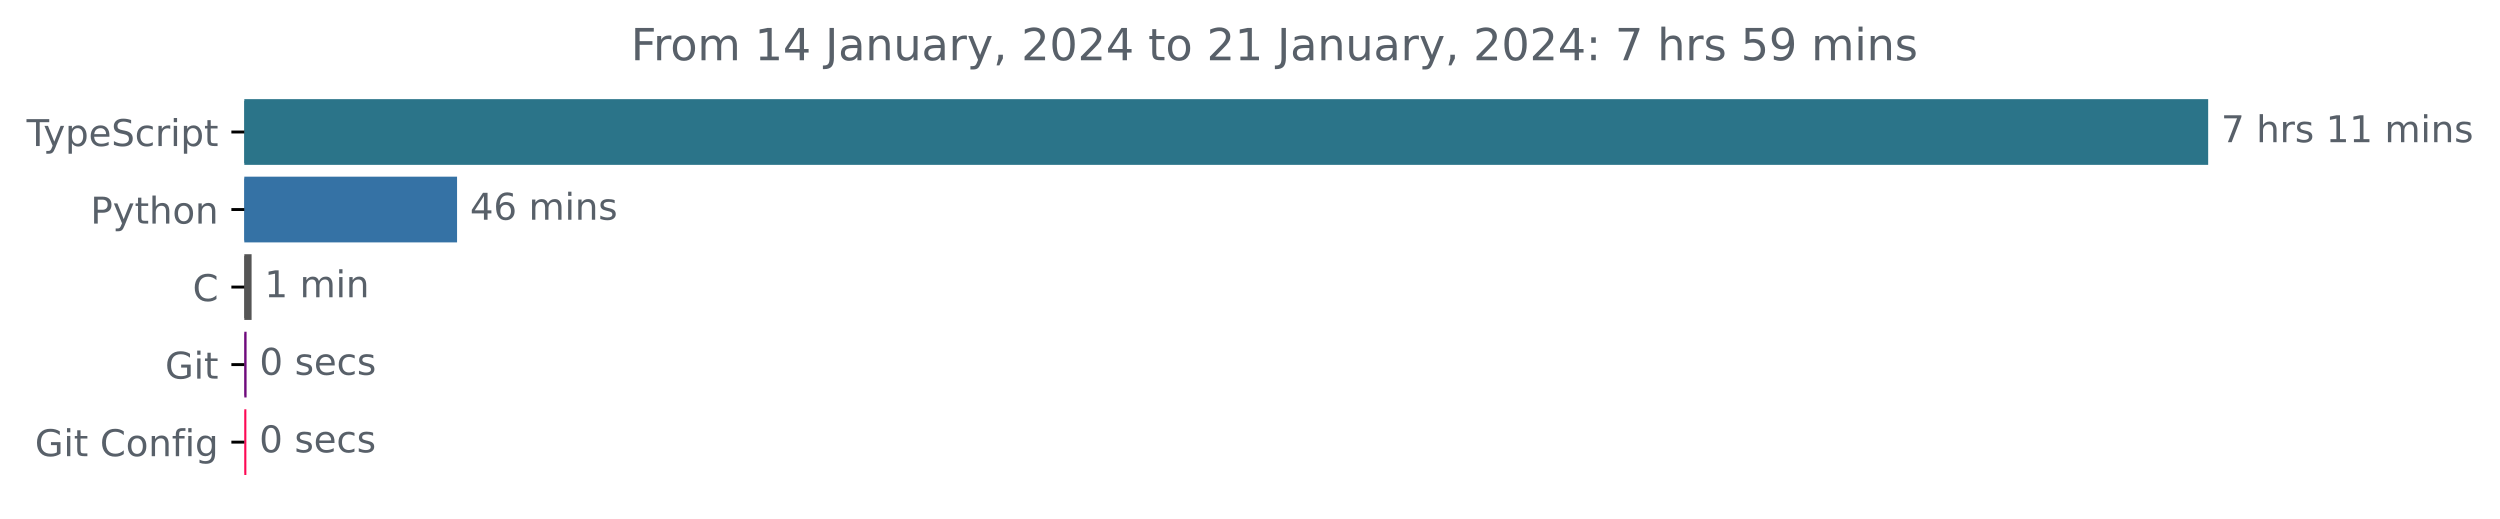
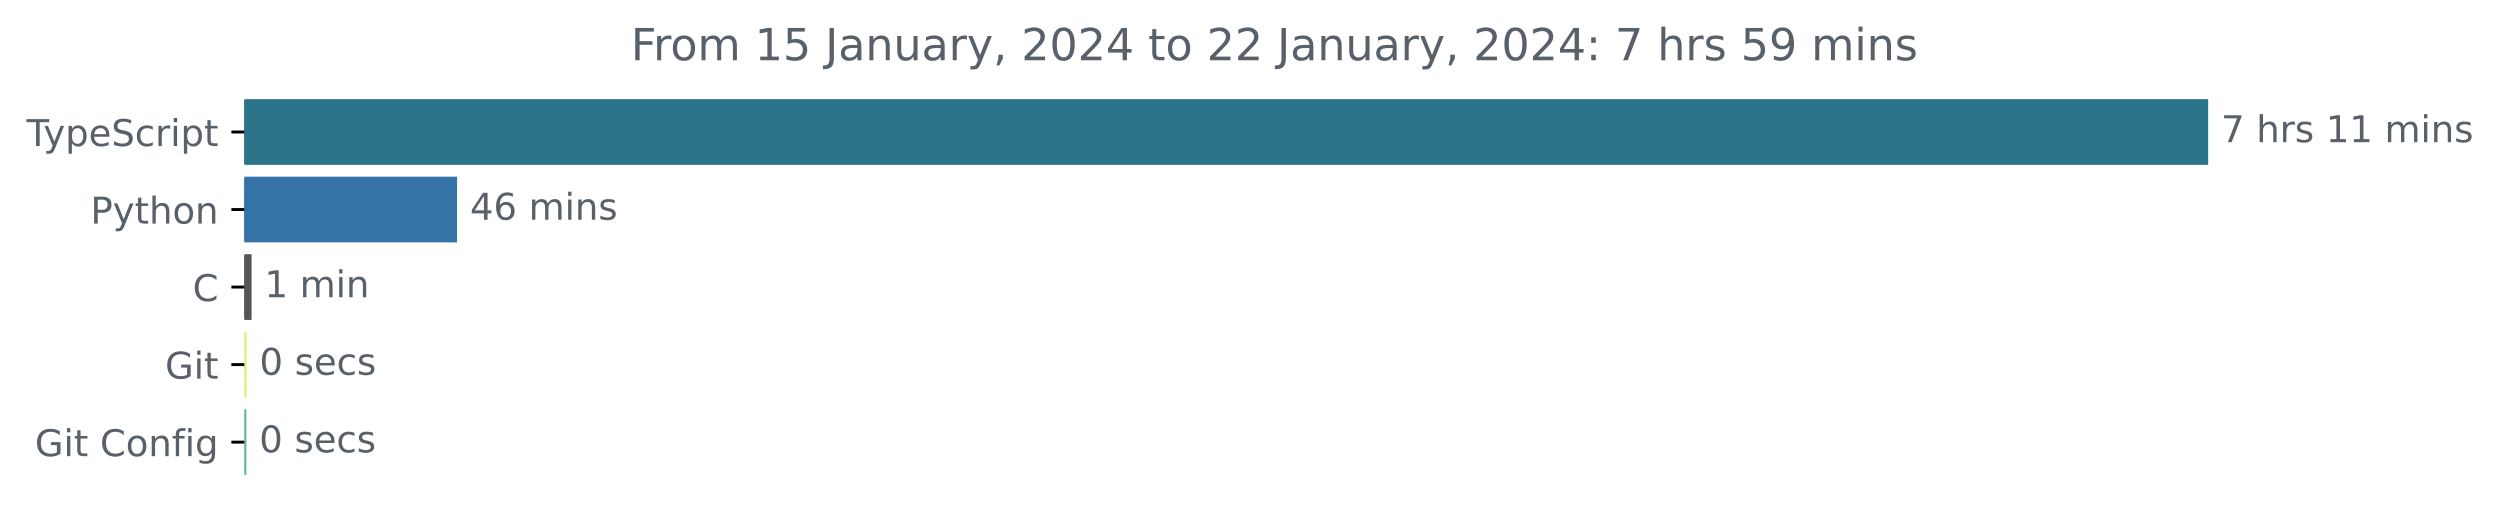
<svg xmlns="http://www.w3.org/2000/svg" xmlns:xlink="http://www.w3.org/1999/xlink" width="677.144pt" height="140.398pt" viewBox="0 0 677.144 140.398" version="1.1">
  <defs>
    <style type="text/css">*{stroke-linejoin: round; stroke-linecap: butt}</style>
  </defs>
  <g id="figure_1">
    <g id="patch_1">
      <path d="M -0 140.398  L 677.144 140.398  L 677.144 0  L -0 0  L -0 140.398  z " style="fill: none" />
    </g>
    <g id="axes_1">
      <g id="patch_2">
-         <path d="M 66.17 27.358  L 597.599 27.358  L 597.599 44.158  L 66.17 44.158  z " clip-path="url(#p4a96f522e9)" style="fill: #2b7489; stroke: #2b7489; stroke-linejoin: miter" />
+         <path d="M 66.17 27.358  L 597.599 27.358  L 597.599 44.158  L 66.17 44.158  z " clip-path="url(#p937482b567)" style="fill: #2b7489; stroke: #2b7489; stroke-linejoin: miter" />
      </g>
      <g id="patch_3">
-         <path d="M 66.17 48.358  L 123.297 48.358  L 123.297 65.158  L 66.17 65.158  z " clip-path="url(#p4a96f522e9)" style="fill: #3572a5; stroke: #3572a5; stroke-linejoin: miter" />
+         <path d="M 66.17 48.358  L 123.297 48.358  L 123.297 65.158  L 66.17 65.158  z " clip-path="url(#p937482b567)" style="fill: #3572a5; stroke: #3572a5; stroke-linejoin: miter" />
      </g>
      <g id="patch_4">
-         <path d="M 66.17 69.358  L 67.646 69.358  L 67.646 86.158  L 66.17 86.158  z " clip-path="url(#p4a96f522e9)" style="fill: #555555; stroke: #555555; stroke-linejoin: miter" />
+         <path d="M 66.17 69.358  L 67.646 69.358  L 67.646 86.158  L 66.17 86.158  z " clip-path="url(#p937482b567)" style="fill: #555555; stroke: #555555; stroke-linejoin: miter" />
      </g>
      <g id="patch_5">
-         <path d="M 66.17 90.358  L 66.288 90.358  L 66.288 107.158  L 66.17 107.158  z " clip-path="url(#p4a96f522e9)" style="fill: #6f0a7c; stroke: #6f0a7c; stroke-linejoin: miter" />
+         <path d="M 66.17 90.358  L 66.288 90.358  L 66.288 107.158  L 66.17 107.158  z " clip-path="url(#p937482b567)" style="fill: #d6f67b; stroke: #d6f67b; stroke-linejoin: miter" />
      </g>
      <g id="patch_6">
-         <path d="M 66.17 111.358  L 66.229 111.358  L 66.229 128.158  L 66.17 128.158  z " clip-path="url(#p4a96f522e9)" style="fill: #fd0954; stroke: #fd0954; stroke-linejoin: miter" />
+         <path d="M 66.17 111.358  L 66.229 111.358  L 66.229 128.158  L 66.17 128.158  z " clip-path="url(#p937482b567)" style="fill: #61bb89; stroke: #61bb89; stroke-linejoin: miter" />
      </g>
      <g id="matplotlib.axis_1" />
      <g id="matplotlib.axis_2">
        <g id="ytick_1">
          <g id="line2d_1">
            <defs>
-               <path id="m26eff353ab" d="M 0 0  L -3.5 0  " style="stroke: #000000; stroke-width: 0.8" />
+               <path id="mbc32e85312" d="M 0 0  L -3.5 0  " style="stroke: #000000; stroke-width: 0.8" />
            </defs>
            <g>
-               <use xlink:href="#m26eff353ab" x="66.17" y="35.758" style="stroke: #000000; stroke-width: 0.8" />
+               <use xlink:href="#mbc32e85312" x="66.17" y="35.758" style="stroke: #000000; stroke-width: 0.8" />
            </g>
          </g>
          <g id="text_1">
            <g style="fill: #586069" transform="translate(7.2 39.55734)scale(0.1 -0.1)">
              <defs>
                <path id="DejaVuSans-54" d="M -19 4666  L 3928 4666  L 3928 4134  L 2272 4134  L 2272 0  L 1638 0  L 1638 4134  L -19 4134  L -19 4666  z " transform="scale(0.015625)" />
                <path id="DejaVuSans-79" d="M 2059 -325  Q 1816 -950 1584 -1140  Q 1353 -1331 966 -1331  L 506 -1331  L 506 -850  L 844 -850  Q 1081 -850 1212 -737  Q 1344 -625 1503 -206  L 1606 56  L 191 3500  L 800 3500  L 1894 763  L 2988 3500  L 3597 3500  L 2059 -325  z " transform="scale(0.015625)" />
                <path id="DejaVuSans-70" d="M 1159 525  L 1159 -1331  L 581 -1331  L 581 3500  L 1159 3500  L 1159 2969  Q 1341 3281 1617 3432  Q 1894 3584 2278 3584  Q 2916 3584 3314 3078  Q 3713 2572 3713 1747  Q 3713 922 3314 415  Q 2916 -91 2278 -91  Q 1894 -91 1617 61  Q 1341 213 1159 525  z M 3116 1747  Q 3116 2381 2855 2742  Q 2594 3103 2138 3103  Q 1681 3103 1420 2742  Q 1159 2381 1159 1747  Q 1159 1113 1420 752  Q 1681 391 2138 391  Q 2594 391 2855 752  Q 3116 1113 3116 1747  z " transform="scale(0.015625)" />
                <path id="DejaVuSans-65" d="M 3597 1894  L 3597 1613  L 953 1613  Q 991 1019 1311 708  Q 1631 397 2203 397  Q 2534 397 2845 478  Q 3156 559 3463 722  L 3463 178  Q 3153 47 2828 -22  Q 2503 -91 2169 -91  Q 1331 -91 842 396  Q 353 884 353 1716  Q 353 2575 817 3079  Q 1281 3584 2069 3584  Q 2775 3584 3186 3129  Q 3597 2675 3597 1894  z M 3022 2063  Q 3016 2534 2758 2815  Q 2500 3097 2075 3097  Q 1594 3097 1305 2825  Q 1016 2553 972 2059  L 3022 2063  z " transform="scale(0.015625)" />
                <path id="DejaVuSans-53" d="M 3425 4513  L 3425 3897  Q 3066 4069 2747 4153  Q 2428 4238 2131 4238  Q 1616 4238 1336 4038  Q 1056 3838 1056 3469  Q 1056 3159 1242 3001  Q 1428 2844 1947 2747  L 2328 2669  Q 3034 2534 3370 2195  Q 3706 1856 3706 1288  Q 3706 609 3251 259  Q 2797 -91 1919 -91  Q 1588 -91 1214 -16  Q 841 59 441 206  L 441 856  Q 825 641 1194 531  Q 1563 422 1919 422  Q 2459 422 2753 634  Q 3047 847 3047 1241  Q 3047 1584 2836 1778  Q 2625 1972 2144 2069  L 1759 2144  Q 1053 2284 737 2584  Q 422 2884 422 3419  Q 422 4038 858 4394  Q 1294 4750 2059 4750  Q 2388 4750 2728 4690  Q 3069 4631 3425 4513  z " transform="scale(0.015625)" />
                <path id="DejaVuSans-63" d="M 3122 3366  L 3122 2828  Q 2878 2963 2633 3030  Q 2388 3097 2138 3097  Q 1578 3097 1268 2742  Q 959 2388 959 1747  Q 959 1106 1268 751  Q 1578 397 2138 397  Q 2388 397 2633 464  Q 2878 531 3122 666  L 3122 134  Q 2881 22 2623 -34  Q 2366 -91 2075 -91  Q 1284 -91 818 406  Q 353 903 353 1747  Q 353 2603 823 3093  Q 1294 3584 2113 3584  Q 2378 3584 2631 3529  Q 2884 3475 3122 3366  z " transform="scale(0.015625)" />
                <path id="DejaVuSans-72" d="M 2631 2963  Q 2534 3019 2420 3045  Q 2306 3072 2169 3072  Q 1681 3072 1420 2755  Q 1159 2438 1159 1844  L 1159 0  L 581 0  L 581 3500  L 1159 3500  L 1159 2956  Q 1341 3275 1631 3429  Q 1922 3584 2338 3584  Q 2397 3584 2469 3576  Q 2541 3569 2628 3553  L 2631 2963  z " transform="scale(0.015625)" />
                <path id="DejaVuSans-69" d="M 603 3500  L 1178 3500  L 1178 0  L 603 0  L 603 3500  z M 603 4863  L 1178 4863  L 1178 4134  L 603 4134  L 603 4863  z " transform="scale(0.015625)" />
                <path id="DejaVuSans-74" d="M 1172 4494  L 1172 3500  L 2356 3500  L 2356 3053  L 1172 3053  L 1172 1153  Q 1172 725 1289 603  Q 1406 481 1766 481  L 2356 481  L 2356 0  L 1766 0  Q 1100 0 847 248  Q 594 497 594 1153  L 594 3053  L 172 3053  L 172 3500  L 594 3500  L 594 4494  L 1172 4494  z " transform="scale(0.015625)" />
              </defs>
              <use xlink:href="#DejaVuSans-54" />
              <use xlink:href="#DejaVuSans-79" x="45.459" />
              <use xlink:href="#DejaVuSans-70" x="104.639" />
              <use xlink:href="#DejaVuSans-65" x="168.115" />
              <use xlink:href="#DejaVuSans-53" x="229.639" />
              <use xlink:href="#DejaVuSans-63" x="293.115" />
              <use xlink:href="#DejaVuSans-72" x="348.096" />
              <use xlink:href="#DejaVuSans-69" x="389.209" />
              <use xlink:href="#DejaVuSans-70" x="416.992" />
              <use xlink:href="#DejaVuSans-74" x="480.469" />
            </g>
          </g>
        </g>
        <g id="ytick_2">
          <g id="line2d_2">
            <g>
-               <use xlink:href="#m26eff353ab" x="66.17" y="56.758" style="stroke: #000000; stroke-width: 0.8" />
+               <use xlink:href="#mbc32e85312" x="66.17" y="56.758" style="stroke: #000000; stroke-width: 0.8" />
            </g>
          </g>
          <g id="text_2">
            <g style="fill: #586069" transform="translate(24.50781 60.55734)scale(0.1 -0.1)">
              <defs>
                <path id="DejaVuSans-50" d="M 1259 4147  L 1259 2394  L 2053 2394  Q 2494 2394 2734 2622  Q 2975 2850 2975 3272  Q 2975 3691 2734 3919  Q 2494 4147 2053 4147  L 1259 4147  z M 628 4666  L 2053 4666  Q 2838 4666 3239 4311  Q 3641 3956 3641 3272  Q 3641 2581 3239 2228  Q 2838 1875 2053 1875  L 1259 1875  L 1259 0  L 628 0  L 628 4666  z " transform="scale(0.015625)" />
                <path id="DejaVuSans-68" d="M 3513 2113  L 3513 0  L 2938 0  L 2938 2094  Q 2938 2591 2744 2837  Q 2550 3084 2163 3084  Q 1697 3084 1428 2787  Q 1159 2491 1159 1978  L 1159 0  L 581 0  L 581 4863  L 1159 4863  L 1159 2956  Q 1366 3272 1645 3428  Q 1925 3584 2291 3584  Q 2894 3584 3203 3211  Q 3513 2838 3513 2113  z " transform="scale(0.015625)" />
                <path id="DejaVuSans-6f" d="M 1959 3097  Q 1497 3097 1228 2736  Q 959 2375 959 1747  Q 959 1119 1226 758  Q 1494 397 1959 397  Q 2419 397 2687 759  Q 2956 1122 2956 1747  Q 2956 2369 2687 2733  Q 2419 3097 1959 3097  z M 1959 3584  Q 2709 3584 3137 3096  Q 3566 2609 3566 1747  Q 3566 888 3137 398  Q 2709 -91 1959 -91  Q 1206 -91 779 398  Q 353 888 353 1747  Q 353 2609 779 3096  Q 1206 3584 1959 3584  z " transform="scale(0.015625)" />
                <path id="DejaVuSans-6e" d="M 3513 2113  L 3513 0  L 2938 0  L 2938 2094  Q 2938 2591 2744 2837  Q 2550 3084 2163 3084  Q 1697 3084 1428 2787  Q 1159 2491 1159 1978  L 1159 0  L 581 0  L 581 3500  L 1159 3500  L 1159 2956  Q 1366 3272 1645 3428  Q 1925 3584 2291 3584  Q 2894 3584 3203 3211  Q 3513 2838 3513 2113  z " transform="scale(0.015625)" />
              </defs>
              <use xlink:href="#DejaVuSans-50" />
              <use xlink:href="#DejaVuSans-79" x="60.303" />
              <use xlink:href="#DejaVuSans-74" x="119.482" />
              <use xlink:href="#DejaVuSans-68" x="158.691" />
              <use xlink:href="#DejaVuSans-6f" x="222.07" />
              <use xlink:href="#DejaVuSans-6e" x="283.252" />
            </g>
          </g>
        </g>
        <g id="ytick_3">
          <g id="line2d_3">
            <g>
-               <use xlink:href="#m26eff353ab" x="66.17" y="77.758" style="stroke: #000000; stroke-width: 0.8" />
+               <use xlink:href="#mbc32e85312" x="66.17" y="77.758" style="stroke: #000000; stroke-width: 0.8" />
            </g>
          </g>
          <g id="text_3">
            <g style="fill: #586069" transform="translate(52.1875 81.55734)scale(0.1 -0.1)">
              <defs>
                <path id="DejaVuSans-43" d="M 4122 4306  L 4122 3641  Q 3803 3938 3442 4084  Q 3081 4231 2675 4231  Q 1875 4231 1450 3742  Q 1025 3253 1025 2328  Q 1025 1406 1450 917  Q 1875 428 2675 428  Q 3081 428 3442 575  Q 3803 722 4122 1019  L 4122 359  Q 3791 134 3420 21  Q 3050 -91 2638 -91  Q 1578 -91 968 557  Q 359 1206 359 2328  Q 359 3453 968 4101  Q 1578 4750 2638 4750  Q 3056 4750 3426 4639  Q 3797 4528 4122 4306  z " transform="scale(0.015625)" />
              </defs>
              <use xlink:href="#DejaVuSans-43" />
            </g>
          </g>
        </g>
        <g id="ytick_4">
          <g id="line2d_4">
            <g>
-               <use xlink:href="#m26eff353ab" x="66.17" y="98.758" style="stroke: #000000; stroke-width: 0.8" />
+               <use xlink:href="#mbc32e85312" x="66.17" y="98.758" style="stroke: #000000; stroke-width: 0.8" />
            </g>
          </g>
          <g id="text_4">
            <g style="fill: #586069" transform="translate(44.72344 102.5573)scale(0.1 -0.1)">
              <defs>
                <path id="DejaVuSans-47" d="M 3809 666  L 3809 1919  L 2778 1919  L 2778 2438  L 4434 2438  L 4434 434  Q 4069 175 3628 42  Q 3188 -91 2688 -91  Q 1594 -91 976 548  Q 359 1188 359 2328  Q 359 3472 976 4111  Q 1594 4750 2688 4750  Q 3144 4750 3555 4637  Q 3966 4525 4313 4306  L 4313 3634  Q 3963 3931 3569 4081  Q 3175 4231 2741 4231  Q 1884 4231 1454 3753  Q 1025 3275 1025 2328  Q 1025 1384 1454 906  Q 1884 428 2741 428  Q 3075 428 3337 486  Q 3600 544 3809 666  z " transform="scale(0.015625)" />
              </defs>
              <use xlink:href="#DejaVuSans-47" />
              <use xlink:href="#DejaVuSans-69" x="77.49" />
              <use xlink:href="#DejaVuSans-74" x="105.273" />
            </g>
          </g>
        </g>
        <g id="ytick_5">
          <g id="line2d_5">
            <g>
-               <use xlink:href="#m26eff353ab" x="66.17" y="119.758" style="stroke: #000000; stroke-width: 0.8" />
+               <use xlink:href="#mbc32e85312" x="66.17" y="119.758" style="stroke: #000000; stroke-width: 0.8" />
            </g>
          </g>
          <g id="text_5">
            <g style="fill: #586069" transform="translate(9.459375 123.5573)scale(0.1 -0.1)">
              <defs>
                <path id="DejaVuSans-20" transform="scale(0.015625)" />
                <path id="DejaVuSans-66" d="M 2375 4863  L 2375 4384  L 1825 4384  Q 1516 4384 1395 4259  Q 1275 4134 1275 3809  L 1275 3500  L 2222 3500  L 2222 3053  L 1275 3053  L 1275 0  L 697 0  L 697 3053  L 147 3053  L 147 3500  L 697 3500  L 697 3744  Q 697 4328 969 4595  Q 1241 4863 1831 4863  L 2375 4863  z " transform="scale(0.015625)" />
                <path id="DejaVuSans-67" d="M 2906 1791  Q 2906 2416 2648 2759  Q 2391 3103 1925 3103  Q 1463 3103 1205 2759  Q 947 2416 947 1791  Q 947 1169 1205 825  Q 1463 481 1925 481  Q 2391 481 2648 825  Q 2906 1169 2906 1791  z M 3481 434  Q 3481 -459 3084 -895  Q 2688 -1331 1869 -1331  Q 1566 -1331 1297 -1286  Q 1028 -1241 775 -1147  L 775 -588  Q 1028 -725 1275 -790  Q 1522 -856 1778 -856  Q 2344 -856 2625 -561  Q 2906 -266 2906 331  L 2906 616  Q 2728 306 2450 153  Q 2172 0 1784 0  Q 1141 0 747 490  Q 353 981 353 1791  Q 353 2603 747 3093  Q 1141 3584 1784 3584  Q 2172 3584 2450 3431  Q 2728 3278 2906 2969  L 2906 3500  L 3481 3500  L 3481 434  z " transform="scale(0.015625)" />
              </defs>
              <use xlink:href="#DejaVuSans-47" />
              <use xlink:href="#DejaVuSans-69" x="77.49" />
              <use xlink:href="#DejaVuSans-74" x="105.273" />
              <use xlink:href="#DejaVuSans-20" x="144.482" />
              <use xlink:href="#DejaVuSans-43" x="176.27" />
              <use xlink:href="#DejaVuSans-6f" x="246.094" />
              <use xlink:href="#DejaVuSans-6e" x="307.275" />
              <use xlink:href="#DejaVuSans-66" x="370.654" />
              <use xlink:href="#DejaVuSans-69" x="405.859" />
              <use xlink:href="#DejaVuSans-67" x="433.643" />
            </g>
          </g>
        </g>
      </g>
      <g id="text_6">
        <g style="fill: #586069" transform="translate(601.5989 38.5175)scale(0.1 -0.1)">
          <defs>
            <path id="DejaVuSans-37" d="M 525 4666  L 3525 4666  L 3525 4397  L 1831 0  L 1172 0  L 2766 4134  L 525 4134  L 525 4666  z " transform="scale(0.015625)" />
            <path id="DejaVuSans-73" d="M 2834 3397  L 2834 2853  Q 2591 2978 2328 3040  Q 2066 3103 1784 3103  Q 1356 3103 1142 2972  Q 928 2841 928 2578  Q 928 2378 1081 2264  Q 1234 2150 1697 2047  L 1894 2003  Q 2506 1872 2764 1633  Q 3022 1394 3022 966  Q 3022 478 2636 193  Q 2250 -91 1575 -91  Q 1294 -91 989 -36  Q 684 19 347 128  L 347 722  Q 666 556 975 473  Q 1284 391 1588 391  Q 1994 391 2212 530  Q 2431 669 2431 922  Q 2431 1156 2273 1281  Q 2116 1406 1581 1522  L 1381 1569  Q 847 1681 609 1914  Q 372 2147 372 2553  Q 372 3047 722 3315  Q 1072 3584 1716 3584  Q 2034 3584 2315 3537  Q 2597 3491 2834 3397  z " transform="scale(0.015625)" />
            <path id="DejaVuSans-31" d="M 794 531  L 1825 531  L 1825 4091  L 703 3866  L 703 4441  L 1819 4666  L 2450 4666  L 2450 531  L 3481 531  L 3481 0  L 794 0  L 794 531  z " transform="scale(0.015625)" />
            <path id="DejaVuSans-6d" d="M 3328 2828  Q 3544 3216 3844 3400  Q 4144 3584 4550 3584  Q 5097 3584 5394 3201  Q 5691 2819 5691 2113  L 5691 0  L 5113 0  L 5113 2094  Q 5113 2597 4934 2840  Q 4756 3084 4391 3084  Q 3944 3084 3684 2787  Q 3425 2491 3425 1978  L 3425 0  L 2847 0  L 2847 2094  Q 2847 2600 2669 2842  Q 2491 3084 2119 3084  Q 1678 3084 1418 2786  Q 1159 2488 1159 1978  L 1159 0  L 581 0  L 581 3500  L 1159 3500  L 1159 2956  Q 1356 3278 1631 3431  Q 1906 3584 2284 3584  Q 2666 3584 2933 3390  Q 3200 3197 3328 2828  z " transform="scale(0.015625)" />
          </defs>
          <use xlink:href="#DejaVuSans-37" />
          <use xlink:href="#DejaVuSans-20" x="63.623" />
          <use xlink:href="#DejaVuSans-68" x="95.41" />
          <use xlink:href="#DejaVuSans-72" x="158.789" />
          <use xlink:href="#DejaVuSans-73" x="199.902" />
          <use xlink:href="#DejaVuSans-20" x="252.002" />
          <use xlink:href="#DejaVuSans-31" x="283.789" />
          <use xlink:href="#DejaVuSans-31" x="347.412" />
          <use xlink:href="#DejaVuSans-20" x="411.035" />
          <use xlink:href="#DejaVuSans-6d" x="442.822" />
          <use xlink:href="#DejaVuSans-69" x="540.234" />
          <use xlink:href="#DejaVuSans-6e" x="568.018" />
          <use xlink:href="#DejaVuSans-73" x="631.396" />
        </g>
      </g>
      <g id="text_7">
        <g style="fill: #586069" transform="translate(127.2967 59.5175)scale(0.1 -0.1)">
          <defs>
            <path id="DejaVuSans-34" d="M 2419 4116  L 825 1625  L 2419 1625  L 2419 4116  z M 2253 4666  L 3047 4666  L 3047 1625  L 3713 1625  L 3713 1100  L 3047 1100  L 3047 0  L 2419 0  L 2419 1100  L 313 1100  L 313 1709  L 2253 4666  z " transform="scale(0.015625)" />
            <path id="DejaVuSans-36" d="M 2113 2584  Q 1688 2584 1439 2293  Q 1191 2003 1191 1497  Q 1191 994 1439 701  Q 1688 409 2113 409  Q 2538 409 2786 701  Q 3034 994 3034 1497  Q 3034 2003 2786 2293  Q 2538 2584 2113 2584  z M 3366 4563  L 3366 3988  Q 3128 4100 2886 4159  Q 2644 4219 2406 4219  Q 1781 4219 1451 3797  Q 1122 3375 1075 2522  Q 1259 2794 1537 2939  Q 1816 3084 2150 3084  Q 2853 3084 3261 2657  Q 3669 2231 3669 1497  Q 3669 778 3244 343  Q 2819 -91 2113 -91  Q 1303 -91 875 529  Q 447 1150 447 2328  Q 447 3434 972 4092  Q 1497 4750 2381 4750  Q 2619 4750 2861 4703  Q 3103 4656 3366 4563  z " transform="scale(0.015625)" />
          </defs>
          <use xlink:href="#DejaVuSans-34" />
          <use xlink:href="#DejaVuSans-36" x="63.623" />
          <use xlink:href="#DejaVuSans-20" x="127.246" />
          <use xlink:href="#DejaVuSans-6d" x="159.033" />
          <use xlink:href="#DejaVuSans-69" x="256.445" />
          <use xlink:href="#DejaVuSans-6e" x="284.229" />
          <use xlink:href="#DejaVuSans-73" x="347.607" />
        </g>
      </g>
      <g id="text_8">
        <g style="fill: #586069" transform="translate(71.64568 80.5175)scale(0.1 -0.1)">
          <use xlink:href="#DejaVuSans-31" />
          <use xlink:href="#DejaVuSans-20" x="63.623" />
          <use xlink:href="#DejaVuSans-6d" x="95.41" />
          <use xlink:href="#DejaVuSans-69" x="192.822" />
          <use xlink:href="#DejaVuSans-6e" x="220.605" />
        </g>
      </g>
      <g id="text_9">
        <g style="fill: #586069" transform="translate(70.28834 101.5175)scale(0.1 -0.1)">
          <defs>
            <path id="DejaVuSans-30" d="M 2034 4250  Q 1547 4250 1301 3770  Q 1056 3291 1056 2328  Q 1056 1369 1301 889  Q 1547 409 2034 409  Q 2525 409 2770 889  Q 3016 1369 3016 2328  Q 3016 3291 2770 3770  Q 2525 4250 2034 4250  z M 2034 4750  Q 2819 4750 3233 4129  Q 3647 3509 3647 2328  Q 3647 1150 3233 529  Q 2819 -91 2034 -91  Q 1250 -91 836 529  Q 422 1150 422 2328  Q 422 3509 836 4129  Q 1250 4750 2034 4750  z " transform="scale(0.015625)" />
          </defs>
          <use xlink:href="#DejaVuSans-30" />
          <use xlink:href="#DejaVuSans-20" x="63.623" />
          <use xlink:href="#DejaVuSans-73" x="95.41" />
          <use xlink:href="#DejaVuSans-65" x="147.51" />
          <use xlink:href="#DejaVuSans-63" x="209.033" />
          <use xlink:href="#DejaVuSans-73" x="264.014" />
        </g>
      </g>
      <g id="text_10">
        <g style="fill: #586069" transform="translate(70.22933 122.5175)scale(0.1 -0.1)">
          <use xlink:href="#DejaVuSans-30" />
          <use xlink:href="#DejaVuSans-20" x="63.623" />
          <use xlink:href="#DejaVuSans-73" x="95.41" />
          <use xlink:href="#DejaVuSans-65" x="147.51" />
          <use xlink:href="#DejaVuSans-63" x="209.033" />
          <use xlink:href="#DejaVuSans-73" x="264.014" />
        </g>
      </g>
      <g id="text_11">
        <g style="fill: #586069" transform="translate(170.8834 16.31812)scale(0.12 -0.12)">
          <defs>
            <path id="DejaVuSans-46" d="M 628 4666  L 3309 4666  L 3309 4134  L 1259 4134  L 1259 2759  L 3109 2759  L 3109 2228  L 1259 2228  L 1259 0  L 628 0  L 628 4666  z " transform="scale(0.015625)" />
+             <path id="DejaVuSans-35" d="M 691 4666  L 3169 4666  L 3169 4134  L 1269 4134  L 1269 2991  Q 1406 3038 1543 3061  Q 1681 3084 1819 3084  Q 2600 3084 3056 2656  Q 3513 2228 3513 1497  Q 3513 744 3044 326  Q 2575 -91 1722 -91  Q 1428 -91 1123 -41  Q 819 9 494 109  L 494 744  Q 775 591 1075 516  Q 1375 441 1709 441  Q 2250 441 2565 725  Q 2881 1009 2881 1497  Q 2881 1984 2565 2268  Q 2250 2553 1709 2553  Q 1456 2553 1204 2497  Q 953 2441 691 2322  L 691 4666  z " transform="scale(0.015625)" />
            <path id="DejaVuSans-4a" d="M 628 4666  L 1259 4666  L 1259 325  Q 1259 -519 939 -900  Q 619 -1281 -91 -1281  L -331 -1281  L -331 -750  L -134 -750  Q 284 -750 456 -515  Q 628 -281 628 325  L 628 4666  z " transform="scale(0.015625)" />
            <path id="DejaVuSans-61" d="M 2194 1759  Q 1497 1759 1228 1600  Q 959 1441 959 1056  Q 959 750 1161 570  Q 1363 391 1709 391  Q 2188 391 2477 730  Q 2766 1069 2766 1631  L 2766 1759  L 2194 1759  z M 3341 1997  L 3341 0  L 2766 0  L 2766 531  Q 2569 213 2275 61  Q 1981 -91 1556 -91  Q 1019 -91 701 211  Q 384 513 384 1019  Q 384 1609 779 1909  Q 1175 2209 1959 2209  L 2766 2209  L 2766 2266  Q 2766 2663 2505 2880  Q 2244 3097 1772 3097  Q 1472 3097 1187 3025  Q 903 2953 641 2809  L 641 3341  Q 956 3463 1253 3523  Q 1550 3584 1831 3584  Q 2591 3584 2966 3190  Q 3341 2797 3341 1997  z " transform="scale(0.015625)" />
            <path id="DejaVuSans-75" d="M 544 1381  L 544 3500  L 1119 3500  L 1119 1403  Q 1119 906 1312 657  Q 1506 409 1894 409  Q 2359 409 2629 706  Q 2900 1003 2900 1516  L 2900 3500  L 3475 3500  L 3475 0  L 2900 0  L 2900 538  Q 2691 219 2414 64  Q 2138 -91 1772 -91  Q 1169 -91 856 284  Q 544 659 544 1381  z M 1991 3584  L 1991 3584  z " transform="scale(0.015625)" />
            <path id="DejaVuSans-2c" d="M 750 794  L 1409 794  L 1409 256  L 897 -744  L 494 -744  L 750 256  L 750 794  z " transform="scale(0.015625)" />
            <path id="DejaVuSans-32" d="M 1228 531  L 3431 531  L 3431 0  L 469 0  L 469 531  Q 828 903 1448 1529  Q 2069 2156 2228 2338  Q 2531 2678 2651 2914  Q 2772 3150 2772 3378  Q 2772 3750 2511 3984  Q 2250 4219 1831 4219  Q 1534 4219 1204 4116  Q 875 4013 500 3803  L 500 4441  Q 881 4594 1212 4672  Q 1544 4750 1819 4750  Q 2544 4750 2975 4387  Q 3406 4025 3406 3419  Q 3406 3131 3298 2873  Q 3191 2616 2906 2266  Q 2828 2175 2409 1742  Q 1991 1309 1228 531  z " transform="scale(0.015625)" />
            <path id="DejaVuSans-3a" d="M 750 794  L 1409 794  L 1409 0  L 750 0  L 750 794  z M 750 3309  L 1409 3309  L 1409 2516  L 750 2516  L 750 3309  z " transform="scale(0.015625)" />
-             <path id="DejaVuSans-35" d="M 691 4666  L 3169 4666  L 3169 4134  L 1269 4134  L 1269 2991  Q 1406 3038 1543 3061  Q 1681 3084 1819 3084  Q 2600 3084 3056 2656  Q 3513 2228 3513 1497  Q 3513 744 3044 326  Q 2575 -91 1722 -91  Q 1428 -91 1123 -41  Q 819 9 494 109  L 494 744  Q 775 591 1075 516  Q 1375 441 1709 441  Q 2250 441 2565 725  Q 2881 1009 2881 1497  Q 2881 1984 2565 2268  Q 2250 2553 1709 2553  Q 1456 2553 1204 2497  Q 953 2441 691 2322  L 691 4666  z " transform="scale(0.015625)" />
            <path id="DejaVuSans-39" d="M 703 97  L 703 672  Q 941 559 1184 500  Q 1428 441 1663 441  Q 2288 441 2617 861  Q 2947 1281 2994 2138  Q 2813 1869 2534 1725  Q 2256 1581 1919 1581  Q 1219 1581 811 2004  Q 403 2428 403 3163  Q 403 3881 828 4315  Q 1253 4750 1959 4750  Q 2769 4750 3195 4129  Q 3622 3509 3622 2328  Q 3622 1225 3098 567  Q 2575 -91 1691 -91  Q 1453 -91 1209 -44  Q 966 3 703 97  z M 1959 2075  Q 2384 2075 2632 2365  Q 2881 2656 2881 3163  Q 2881 3666 2632 3958  Q 2384 4250 1959 4250  Q 1534 4250 1286 3958  Q 1038 3666 1038 3163  Q 1038 2656 1286 2365  Q 1534 2075 1959 2075  z " transform="scale(0.015625)" />
          </defs>
          <use xlink:href="#DejaVuSans-46" />
          <use xlink:href="#DejaVuSans-72" x="50.27" />
          <use xlink:href="#DejaVuSans-6f" x="89.133" />
          <use xlink:href="#DejaVuSans-6d" x="150.314" />
          <use xlink:href="#DejaVuSans-20" x="247.727" />
          <use xlink:href="#DejaVuSans-31" x="279.514" />
-           <use xlink:href="#DejaVuSans-34" x="343.137" />
+           <use xlink:href="#DejaVuSans-35" x="343.137" />
          <use xlink:href="#DejaVuSans-20" x="406.76" />
          <use xlink:href="#DejaVuSans-4a" x="438.547" />
          <use xlink:href="#DejaVuSans-61" x="468.039" />
          <use xlink:href="#DejaVuSans-6e" x="529.318" />
          <use xlink:href="#DejaVuSans-75" x="592.697" />
          <use xlink:href="#DejaVuSans-61" x="656.076" />
          <use xlink:href="#DejaVuSans-72" x="717.355" />
          <use xlink:href="#DejaVuSans-79" x="758.469" />
          <use xlink:href="#DejaVuSans-2c" x="817.648" />
          <use xlink:href="#DejaVuSans-20" x="849.436" />
          <use xlink:href="#DejaVuSans-32" x="881.223" />
          <use xlink:href="#DejaVuSans-30" x="944.846" />
          <use xlink:href="#DejaVuSans-32" x="1008.469" />
          <use xlink:href="#DejaVuSans-34" x="1072.092" />
          <use xlink:href="#DejaVuSans-20" x="1135.715" />
          <use xlink:href="#DejaVuSans-74" x="1167.502" />
          <use xlink:href="#DejaVuSans-6f" x="1206.711" />
          <use xlink:href="#DejaVuSans-20" x="1267.893" />
          <use xlink:href="#DejaVuSans-32" x="1299.68" />
-           <use xlink:href="#DejaVuSans-31" x="1363.303" />
+           <use xlink:href="#DejaVuSans-32" x="1363.303" />
          <use xlink:href="#DejaVuSans-20" x="1426.926" />
          <use xlink:href="#DejaVuSans-4a" x="1458.713" />
          <use xlink:href="#DejaVuSans-61" x="1488.205" />
          <use xlink:href="#DejaVuSans-6e" x="1549.484" />
          <use xlink:href="#DejaVuSans-75" x="1612.863" />
          <use xlink:href="#DejaVuSans-61" x="1676.242" />
          <use xlink:href="#DejaVuSans-72" x="1737.521" />
          <use xlink:href="#DejaVuSans-79" x="1778.635" />
          <use xlink:href="#DejaVuSans-2c" x="1837.814" />
          <use xlink:href="#DejaVuSans-20" x="1869.602" />
          <use xlink:href="#DejaVuSans-32" x="1901.389" />
          <use xlink:href="#DejaVuSans-30" x="1965.012" />
          <use xlink:href="#DejaVuSans-32" x="2028.635" />
          <use xlink:href="#DejaVuSans-34" x="2092.258" />
          <use xlink:href="#DejaVuSans-3a" x="2155.881" />
          <use xlink:href="#DejaVuSans-20" x="2189.572" />
          <use xlink:href="#DejaVuSans-37" x="2221.359" />
          <use xlink:href="#DejaVuSans-20" x="2284.982" />
          <use xlink:href="#DejaVuSans-68" x="2316.77" />
          <use xlink:href="#DejaVuSans-72" x="2380.148" />
          <use xlink:href="#DejaVuSans-73" x="2421.262" />
          <use xlink:href="#DejaVuSans-20" x="2473.361" />
          <use xlink:href="#DejaVuSans-35" x="2505.148" />
          <use xlink:href="#DejaVuSans-39" x="2568.771" />
          <use xlink:href="#DejaVuSans-20" x="2632.395" />
          <use xlink:href="#DejaVuSans-6d" x="2664.182" />
          <use xlink:href="#DejaVuSans-69" x="2761.594" />
          <use xlink:href="#DejaVuSans-6e" x="2789.377" />
          <use xlink:href="#DejaVuSans-73" x="2852.756" />
        </g>
      </g>
    </g>
  </g>
  <defs>
-     <clipPath id="p4a96f522e9">
+     <clipPath id="p937482b567">
      <rect x="66.17" y="22.318" width="558" height="110.88" />
    </clipPath>
  </defs>
</svg>
